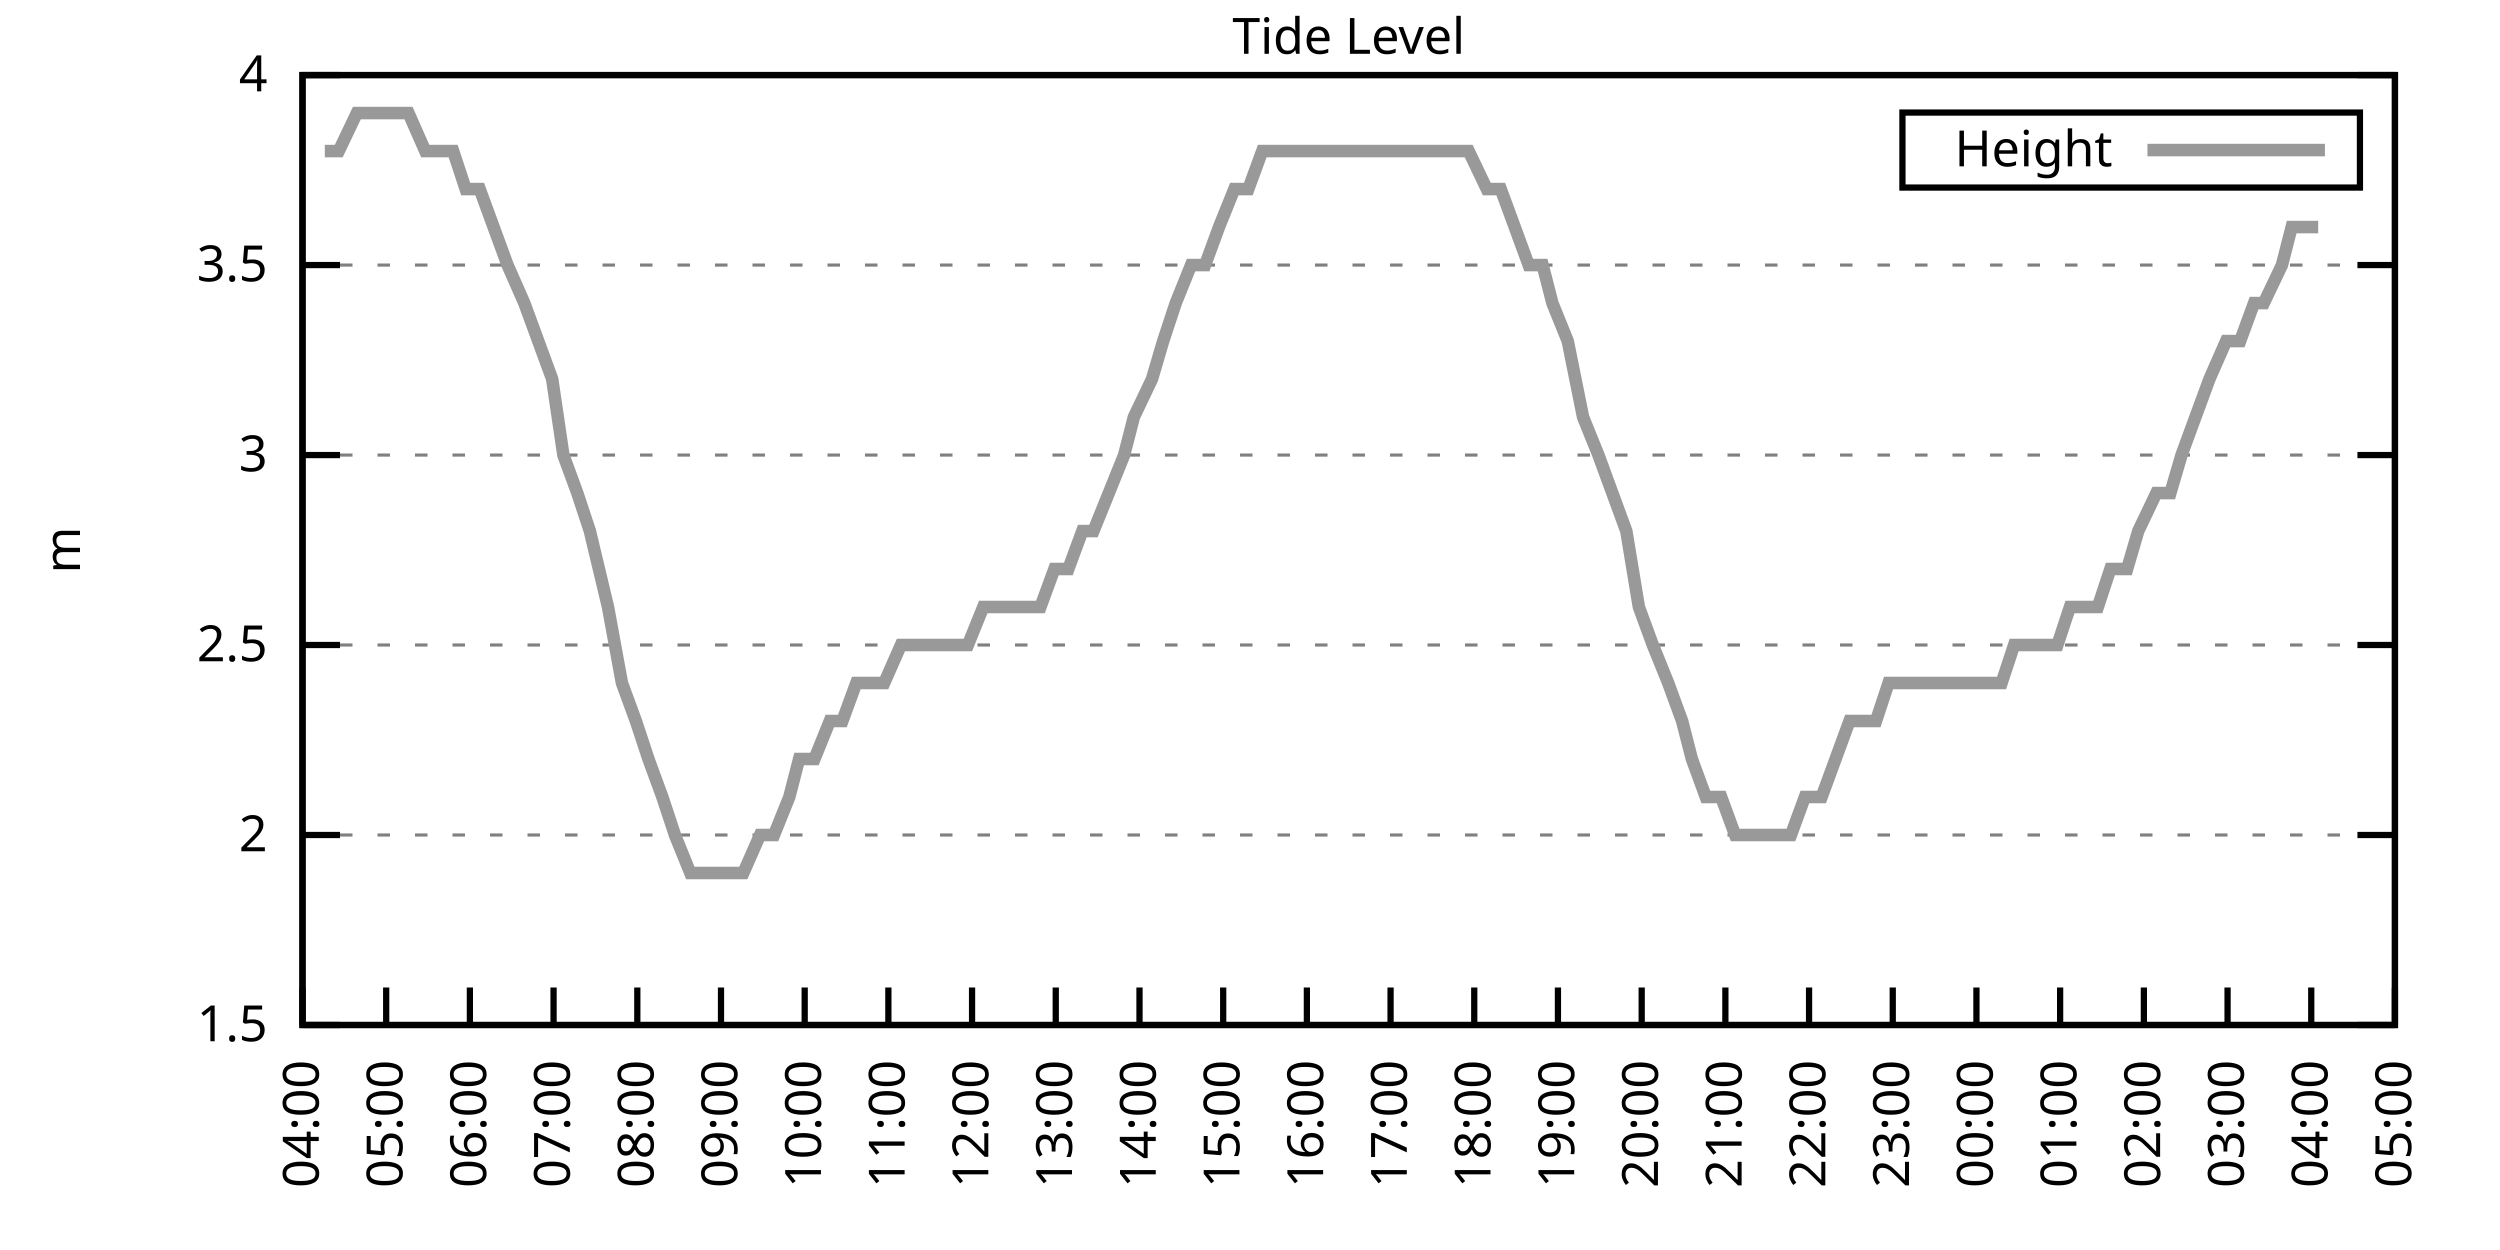
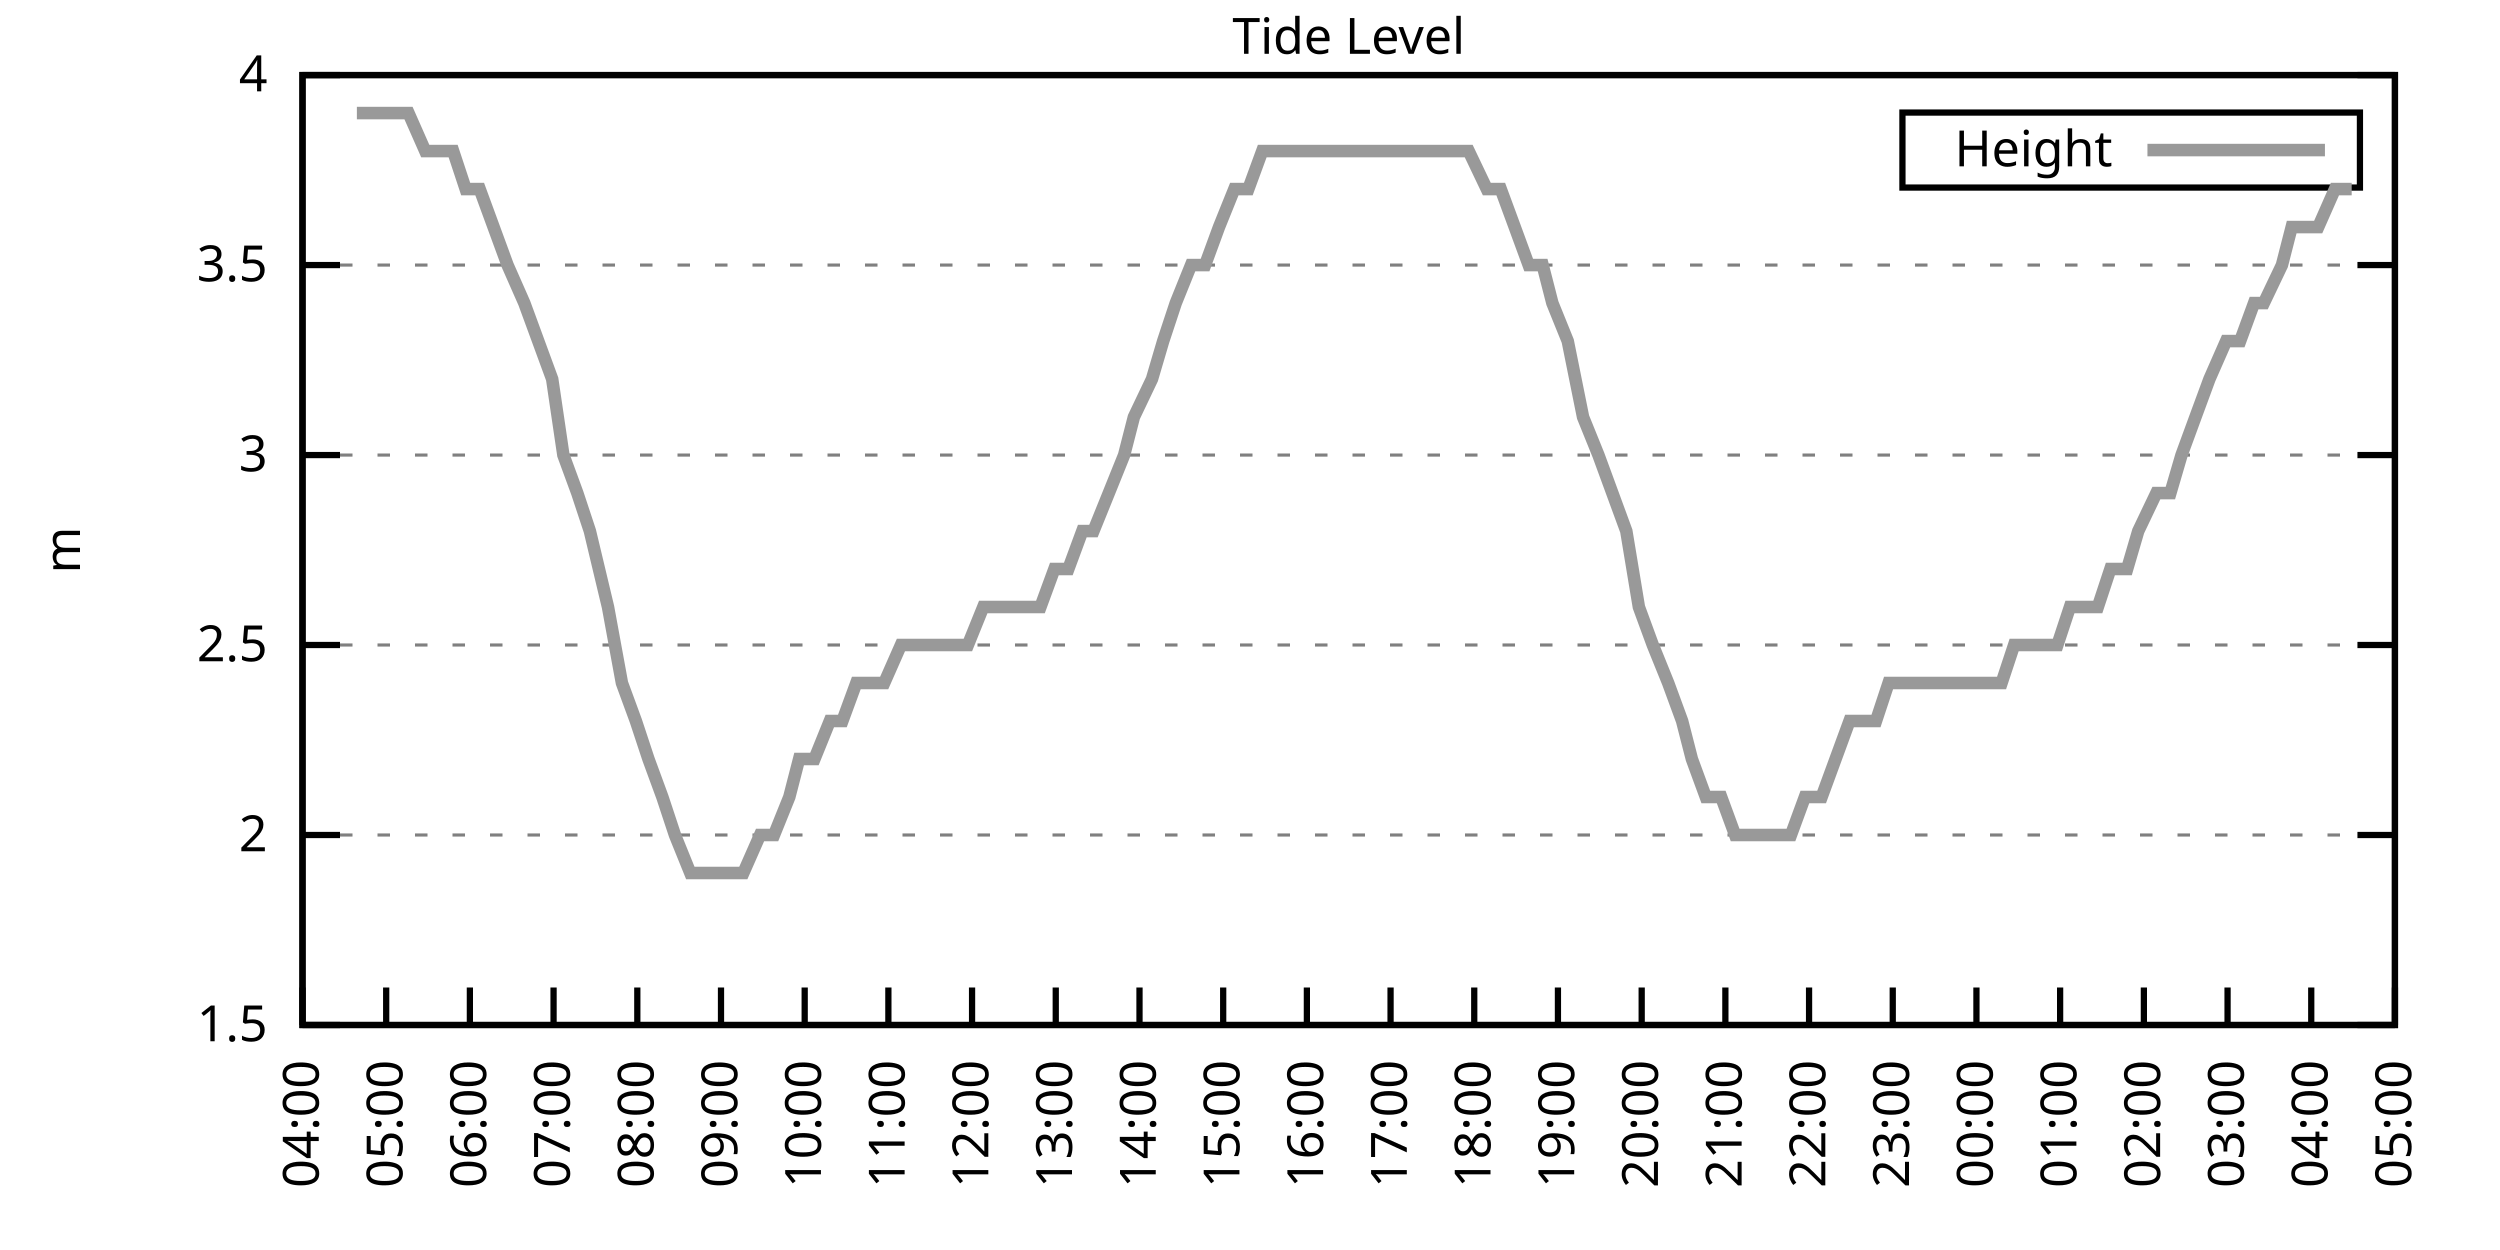
<svg xmlns="http://www.w3.org/2000/svg" xmlns:xlink="http://www.w3.org/1999/xlink" width="400" height="200" viewBox="0 0 400 200">
  <g id="gnuplot_canvas">
    <rect x="0" y="0" width="400" height="200" fill="none" />
    <defs>
      <circle id="gpDot" r="0.5" stroke-width="0.5" stroke="currentColor" />
      <path id="gpPt0" stroke-width="0.333" stroke="currentColor" d="M-1,0 h2 M0,-1 v2" />
      <path id="gpPt1" stroke-width="0.333" stroke="currentColor" d="M-1,-1 L1,1 M1,-1 L-1,1" />
      <path id="gpPt2" stroke-width="0.333" stroke="currentColor" d="M-1,0 L1,0 M0,-1 L0,1 M-1,-1 L1,1 M-1,1 L1,-1" />
      <rect id="gpPt3" stroke-width="0.333" stroke="currentColor" x="-1" y="-1" width="2" height="2" />
      <rect id="gpPt4" stroke-width="0.333" stroke="currentColor" fill="currentColor" x="-1" y="-1" width="2" height="2" />
      <circle id="gpPt5" stroke-width="0.333" stroke="currentColor" cx="0" cy="0" r="1" />
      <use xlink:href="#gpPt5" id="gpPt6" fill="currentColor" stroke="none" />
      <path id="gpPt7" stroke-width="0.333" stroke="currentColor" d="M0,-1.33 L-1.33,0.67 L1.33,0.67 z" />
      <use xlink:href="#gpPt7" id="gpPt8" fill="currentColor" stroke="none" />
      <use xlink:href="#gpPt7" id="gpPt9" stroke="currentColor" transform="rotate(180)" />
      <use xlink:href="#gpPt9" id="gpPt10" fill="currentColor" stroke="none" />
      <use xlink:href="#gpPt3" id="gpPt11" stroke="currentColor" transform="rotate(45)" />
      <use xlink:href="#gpPt11" id="gpPt12" fill="currentColor" stroke="none" />
      <path id="gpPt13" stroke-width="0.333" stroke="currentColor" d="M0,1.330 L1.265,0.411 L0.782,-1.067 L-0.782,-1.076 L-1.265,0.411 z" />
      <use xlink:href="#gpPt13" id="gpPt14" fill="currentColor" stroke="none" />
      <filter id="textbox" filterUnits="objectBoundingBox" x="0" y="0" height="1" width="1">
        <feFlood flood-color="white" flood-opacity="1" result="bgnd" />
        <feComposite in="SourceGraphic" in2="bgnd" operator="atop" />
      </filter>
      <filter id="greybox" filterUnits="objectBoundingBox" x="0" y="0" height="1" width="1">
        <feFlood flood-color="lightgrey" flood-opacity="1" result="grey" />
        <feComposite in="SourceGraphic" in2="grey" operator="atop" />
      </filter>
    </defs>
    <g fill="none" color="white" stroke="currentColor" stroke-width="1.00" stroke-linecap="butt" stroke-linejoin="miter">
</g>
    <g fill="none" color="black" stroke="currentColor" stroke-width="1.00" stroke-linecap="butt" stroke-linejoin="miter">
      <g stroke="none" shape-rendering="crispEdges">
        <polygon fill="rgb(255, 255, 255)" points="48.40,164.00 383.18,164.00 383.18,12.02 48.40,12.02 " />
      </g>
    </g>
    <g fill="none" color="black" stroke="currentColor" stroke-width="1.00" stroke-linecap="butt" stroke-linejoin="miter">
</g>
    <g fill="none" color="black" stroke="black" stroke-width="0.50" stroke-linecap="butt" stroke-linejoin="miter">
</g>
    <g fill="none" color="gray" stroke="currentColor" stroke-width="0.50" stroke-linecap="butt" stroke-linejoin="miter">
      <path stroke="gray" stroke-dasharray="2,4" class="gridline" d="M48.40,164.00 L383.19,164.00  " />
    </g>
    <g fill="none" color="gray" stroke="gray" stroke-width="1.00" stroke-linecap="butt" stroke-linejoin="miter">
</g>
    <g fill="none" color="black" stroke="currentColor" stroke-width="1.00" stroke-linecap="butt" stroke-linejoin="miter">
      <path stroke="black" d="M48.40,164.00 L54.40,164.00 M383.19,164.00 L377.19,164.00  " />
      <g transform="translate(42.80,166.60)" stroke="none" fill="black" font-family="Sans" font-size="8.00" text-anchor="end">
        <text>
          <tspan font-family="Sans"> 1.5</tspan>
        </text>
      </g>
    </g>
    <g fill="none" color="black" stroke="currentColor" stroke-width="1.00" stroke-linecap="butt" stroke-linejoin="miter">
</g>
    <g fill="none" color="black" stroke="black" stroke-width="0.50" stroke-linecap="butt" stroke-linejoin="miter">
</g>
    <g fill="none" color="gray" stroke="currentColor" stroke-width="0.50" stroke-linecap="butt" stroke-linejoin="miter">
      <path stroke="gray" stroke-dasharray="2,4" class="gridline" d="M48.40,133.60 L383.19,133.60  " />
    </g>
    <g fill="none" color="gray" stroke="gray" stroke-width="1.00" stroke-linecap="butt" stroke-linejoin="miter">
</g>
    <g fill="none" color="black" stroke="currentColor" stroke-width="1.00" stroke-linecap="butt" stroke-linejoin="miter">
      <path stroke="black" d="M48.40,133.60 L54.40,133.60 M383.19,133.60 L377.19,133.60  " />
      <g transform="translate(42.80,136.20)" stroke="none" fill="black" font-family="Sans" font-size="8.00" text-anchor="end">
        <text>
          <tspan font-family="Sans"> 2</tspan>
        </text>
      </g>
    </g>
    <g fill="none" color="black" stroke="currentColor" stroke-width="1.00" stroke-linecap="butt" stroke-linejoin="miter">
</g>
    <g fill="none" color="black" stroke="black" stroke-width="0.50" stroke-linecap="butt" stroke-linejoin="miter">
</g>
    <g fill="none" color="gray" stroke="currentColor" stroke-width="0.50" stroke-linecap="butt" stroke-linejoin="miter">
      <path stroke="gray" stroke-dasharray="2,4" class="gridline" d="M48.40,103.20 L383.19,103.20  " />
    </g>
    <g fill="none" color="gray" stroke="gray" stroke-width="1.00" stroke-linecap="butt" stroke-linejoin="miter">
</g>
    <g fill="none" color="black" stroke="currentColor" stroke-width="1.00" stroke-linecap="butt" stroke-linejoin="miter">
      <path stroke="black" d="M48.40,103.20 L54.40,103.20 M383.19,103.20 L377.19,103.20  " />
      <g transform="translate(42.80,105.80)" stroke="none" fill="black" font-family="Sans" font-size="8.00" text-anchor="end">
        <text>
          <tspan font-family="Sans"> 2.5</tspan>
        </text>
      </g>
    </g>
    <g fill="none" color="black" stroke="currentColor" stroke-width="1.00" stroke-linecap="butt" stroke-linejoin="miter">
</g>
    <g fill="none" color="black" stroke="black" stroke-width="0.50" stroke-linecap="butt" stroke-linejoin="miter">
</g>
    <g fill="none" color="gray" stroke="currentColor" stroke-width="0.50" stroke-linecap="butt" stroke-linejoin="miter">
      <path stroke="gray" stroke-dasharray="2,4" class="gridline" d="M48.40,72.81 L383.19,72.81  " />
    </g>
    <g fill="none" color="gray" stroke="gray" stroke-width="1.00" stroke-linecap="butt" stroke-linejoin="miter">
</g>
    <g fill="none" color="black" stroke="currentColor" stroke-width="1.00" stroke-linecap="butt" stroke-linejoin="miter">
      <path stroke="black" d="M48.40,72.81 L54.40,72.81 M383.19,72.81 L377.19,72.81  " />
      <g transform="translate(42.80,75.41)" stroke="none" fill="black" font-family="Sans" font-size="8.00" text-anchor="end">
        <text>
          <tspan font-family="Sans"> 3</tspan>
        </text>
      </g>
    </g>
    <g fill="none" color="black" stroke="currentColor" stroke-width="1.00" stroke-linecap="butt" stroke-linejoin="miter">
</g>
    <g fill="none" color="black" stroke="black" stroke-width="0.50" stroke-linecap="butt" stroke-linejoin="miter">
</g>
    <g fill="none" color="gray" stroke="currentColor" stroke-width="0.50" stroke-linecap="butt" stroke-linejoin="miter">
      <path stroke="gray" stroke-dasharray="2,4" class="gridline" d="M48.40,42.41 L383.19,42.41  " />
    </g>
    <g fill="none" color="gray" stroke="gray" stroke-width="1.00" stroke-linecap="butt" stroke-linejoin="miter">
</g>
    <g fill="none" color="black" stroke="currentColor" stroke-width="1.00" stroke-linecap="butt" stroke-linejoin="miter">
      <path stroke="black" d="M48.40,42.41 L54.40,42.41 M383.19,42.41 L377.19,42.41  " />
      <g transform="translate(42.80,45.01)" stroke="none" fill="black" font-family="Sans" font-size="8.00" text-anchor="end">
        <text>
          <tspan font-family="Sans"> 3.5</tspan>
        </text>
      </g>
    </g>
    <g fill="none" color="black" stroke="currentColor" stroke-width="1.00" stroke-linecap="butt" stroke-linejoin="miter">
</g>
    <g fill="none" color="black" stroke="black" stroke-width="0.50" stroke-linecap="butt" stroke-linejoin="miter">
</g>
    <g fill="none" color="gray" stroke="currentColor" stroke-width="0.50" stroke-linecap="butt" stroke-linejoin="miter">
      <path stroke="gray" stroke-dasharray="2,4" class="gridline" d="M48.40,12.01 L383.19,12.01  " />
    </g>
    <g fill="none" color="gray" stroke="gray" stroke-width="1.00" stroke-linecap="butt" stroke-linejoin="miter">
</g>
    <g fill="none" color="black" stroke="currentColor" stroke-width="1.00" stroke-linecap="butt" stroke-linejoin="miter">
      <path stroke="black" d="M48.40,12.01 L54.40,12.01 M383.19,12.01 L377.19,12.01  " />
      <g transform="translate(42.80,14.61)" stroke="none" fill="black" font-family="Sans" font-size="8.00" text-anchor="end">
        <text>
          <tspan font-family="Sans"> 4</tspan>
        </text>
      </g>
    </g>
    <g fill="none" color="black" stroke="currentColor" stroke-width="1.00" stroke-linecap="butt" stroke-linejoin="miter">
      <path stroke="black" d="M48.40,164.00 L48.40,158.00  " />
      <g transform="translate(51.00,169.60) rotate(270.00)" stroke="none" fill="black" font-family="Sans" font-size="8.00" text-anchor="end">
        <text>
          <tspan font-family="Sans">04:00</tspan>
        </text>
      </g>
    </g>
    <g fill="none" color="black" stroke="currentColor" stroke-width="1.00" stroke-linecap="butt" stroke-linejoin="miter">
      <path stroke="black" d="M61.79,164.00 L61.79,158.00  " />
      <g transform="translate(64.39,169.60) rotate(270.00)" stroke="none" fill="black" font-family="Sans" font-size="8.00" text-anchor="end">
        <text>
          <tspan font-family="Sans">05:00</tspan>
        </text>
      </g>
    </g>
    <g fill="none" color="black" stroke="currentColor" stroke-width="1.00" stroke-linecap="butt" stroke-linejoin="miter">
      <path stroke="black" d="M75.18,164.00 L75.18,158.00  " />
      <g transform="translate(77.78,169.60) rotate(270.00)" stroke="none" fill="black" font-family="Sans" font-size="8.00" text-anchor="end">
        <text>
          <tspan font-family="Sans">06:00</tspan>
        </text>
      </g>
    </g>
    <g fill="none" color="black" stroke="currentColor" stroke-width="1.00" stroke-linecap="butt" stroke-linejoin="miter">
      <path stroke="black" d="M88.57,164.00 L88.57,158.00  " />
      <g transform="translate(91.17,169.60) rotate(270.00)" stroke="none" fill="black" font-family="Sans" font-size="8.00" text-anchor="end">
        <text>
          <tspan font-family="Sans">07:00</tspan>
        </text>
      </g>
    </g>
    <g fill="none" color="black" stroke="currentColor" stroke-width="1.00" stroke-linecap="butt" stroke-linejoin="miter">
      <path stroke="black" d="M101.97,164.00 L101.97,158.00  " />
      <g transform="translate(104.57,169.60) rotate(270.00)" stroke="none" fill="black" font-family="Sans" font-size="8.00" text-anchor="end">
        <text>
          <tspan font-family="Sans">08:00</tspan>
        </text>
      </g>
    </g>
    <g fill="none" color="black" stroke="currentColor" stroke-width="1.00" stroke-linecap="butt" stroke-linejoin="miter">
      <path stroke="black" d="M115.36,164.00 L115.36,158.00  " />
      <g transform="translate(117.96,169.60) rotate(270.00)" stroke="none" fill="black" font-family="Sans" font-size="8.00" text-anchor="end">
        <text>
          <tspan font-family="Sans">09:00</tspan>
        </text>
      </g>
    </g>
    <g fill="none" color="black" stroke="currentColor" stroke-width="1.00" stroke-linecap="butt" stroke-linejoin="miter">
      <path stroke="black" d="M128.75,164.00 L128.75,158.00  " />
      <g transform="translate(131.35,169.60) rotate(270.00)" stroke="none" fill="black" font-family="Sans" font-size="8.00" text-anchor="end">
        <text>
          <tspan font-family="Sans">10:00</tspan>
        </text>
      </g>
    </g>
    <g fill="none" color="black" stroke="currentColor" stroke-width="1.00" stroke-linecap="butt" stroke-linejoin="miter">
      <path stroke="black" d="M142.14,164.00 L142.14,158.00  " />
      <g transform="translate(144.74,169.60) rotate(270.00)" stroke="none" fill="black" font-family="Sans" font-size="8.00" text-anchor="end">
        <text>
          <tspan font-family="Sans">11:00</tspan>
        </text>
      </g>
    </g>
    <g fill="none" color="black" stroke="currentColor" stroke-width="1.00" stroke-linecap="butt" stroke-linejoin="miter">
      <path stroke="black" d="M155.53,164.00 L155.53,158.00  " />
      <g transform="translate(158.13,169.60) rotate(270.00)" stroke="none" fill="black" font-family="Sans" font-size="8.00" text-anchor="end">
        <text>
          <tspan font-family="Sans">12:00</tspan>
        </text>
      </g>
    </g>
    <g fill="none" color="black" stroke="currentColor" stroke-width="1.00" stroke-linecap="butt" stroke-linejoin="miter">
      <path stroke="black" d="M168.92,164.00 L168.92,158.00  " />
      <g transform="translate(171.52,169.60) rotate(270.00)" stroke="none" fill="black" font-family="Sans" font-size="8.00" text-anchor="end">
        <text>
          <tspan font-family="Sans">13:00</tspan>
        </text>
      </g>
    </g>
    <g fill="none" color="black" stroke="currentColor" stroke-width="1.00" stroke-linecap="butt" stroke-linejoin="miter">
      <path stroke="black" d="M182.32,164.00 L182.32,158.00  " />
      <g transform="translate(184.92,169.60) rotate(270.00)" stroke="none" fill="black" font-family="Sans" font-size="8.00" text-anchor="end">
        <text>
          <tspan font-family="Sans">14:00</tspan>
        </text>
      </g>
    </g>
    <g fill="none" color="black" stroke="currentColor" stroke-width="1.00" stroke-linecap="butt" stroke-linejoin="miter">
      <path stroke="black" d="M195.71,164.00 L195.71,158.00  " />
      <g transform="translate(198.31,169.60) rotate(270.00)" stroke="none" fill="black" font-family="Sans" font-size="8.00" text-anchor="end">
        <text>
          <tspan font-family="Sans">15:00</tspan>
        </text>
      </g>
    </g>
    <g fill="none" color="black" stroke="currentColor" stroke-width="1.00" stroke-linecap="butt" stroke-linejoin="miter">
      <path stroke="black" d="M209.10,164.00 L209.10,158.00  " />
      <g transform="translate(211.70,169.60) rotate(270.00)" stroke="none" fill="black" font-family="Sans" font-size="8.00" text-anchor="end">
        <text>
          <tspan font-family="Sans">16:00</tspan>
        </text>
      </g>
    </g>
    <g fill="none" color="black" stroke="currentColor" stroke-width="1.00" stroke-linecap="butt" stroke-linejoin="miter">
      <path stroke="black" d="M222.49,164.00 L222.49,158.00  " />
      <g transform="translate(225.09,169.60) rotate(270.00)" stroke="none" fill="black" font-family="Sans" font-size="8.00" text-anchor="end">
        <text>
          <tspan font-family="Sans">17:00</tspan>
        </text>
      </g>
    </g>
    <g fill="none" color="black" stroke="currentColor" stroke-width="1.00" stroke-linecap="butt" stroke-linejoin="miter">
      <path stroke="black" d="M235.88,164.00 L235.88,158.00  " />
      <g transform="translate(238.48,169.60) rotate(270.00)" stroke="none" fill="black" font-family="Sans" font-size="8.00" text-anchor="end">
        <text>
          <tspan font-family="Sans">18:00</tspan>
        </text>
      </g>
    </g>
    <g fill="none" color="black" stroke="currentColor" stroke-width="1.00" stroke-linecap="butt" stroke-linejoin="miter">
      <path stroke="black" d="M249.27,164.00 L249.27,158.00  " />
      <g transform="translate(251.87,169.60) rotate(270.00)" stroke="none" fill="black" font-family="Sans" font-size="8.00" text-anchor="end">
        <text>
          <tspan font-family="Sans">19:00</tspan>
        </text>
      </g>
    </g>
    <g fill="none" color="black" stroke="currentColor" stroke-width="1.00" stroke-linecap="butt" stroke-linejoin="miter">
      <path stroke="black" d="M262.67,164.00 L262.67,158.00  " />
      <g transform="translate(265.27,169.60) rotate(270.00)" stroke="none" fill="black" font-family="Sans" font-size="8.00" text-anchor="end">
        <text>
          <tspan font-family="Sans">20:00</tspan>
        </text>
      </g>
    </g>
    <g fill="none" color="black" stroke="currentColor" stroke-width="1.00" stroke-linecap="butt" stroke-linejoin="miter">
      <path stroke="black" d="M276.06,164.00 L276.06,158.00  " />
      <g transform="translate(278.66,169.60) rotate(270.00)" stroke="none" fill="black" font-family="Sans" font-size="8.00" text-anchor="end">
        <text>
          <tspan font-family="Sans">21:00</tspan>
        </text>
      </g>
    </g>
    <g fill="none" color="black" stroke="currentColor" stroke-width="1.00" stroke-linecap="butt" stroke-linejoin="miter">
      <path stroke="black" d="M289.45,164.00 L289.45,158.00  " />
      <g transform="translate(292.05,169.60) rotate(270.00)" stroke="none" fill="black" font-family="Sans" font-size="8.00" text-anchor="end">
        <text>
          <tspan font-family="Sans">22:00</tspan>
        </text>
      </g>
    </g>
    <g fill="none" color="black" stroke="currentColor" stroke-width="1.00" stroke-linecap="butt" stroke-linejoin="miter">
      <path stroke="black" d="M302.84,164.00 L302.84,158.00  " />
      <g transform="translate(305.44,169.60) rotate(270.00)" stroke="none" fill="black" font-family="Sans" font-size="8.00" text-anchor="end">
        <text>
          <tspan font-family="Sans">23:00</tspan>
        </text>
      </g>
    </g>
    <g fill="none" color="black" stroke="currentColor" stroke-width="1.00" stroke-linecap="butt" stroke-linejoin="miter">
      <path stroke="black" d="M316.23,164.00 L316.23,158.00  " />
      <g transform="translate(318.83,169.60) rotate(270.00)" stroke="none" fill="black" font-family="Sans" font-size="8.00" text-anchor="end">
        <text>
          <tspan font-family="Sans">00:00</tspan>
        </text>
      </g>
    </g>
    <g fill="none" color="black" stroke="currentColor" stroke-width="1.00" stroke-linecap="butt" stroke-linejoin="miter">
      <path stroke="black" d="M329.62,164.00 L329.62,158.00  " />
      <g transform="translate(332.22,169.60) rotate(270.00)" stroke="none" fill="black" font-family="Sans" font-size="8.00" text-anchor="end">
        <text>
          <tspan font-family="Sans">01:00</tspan>
        </text>
      </g>
    </g>
    <g fill="none" color="black" stroke="currentColor" stroke-width="1.00" stroke-linecap="butt" stroke-linejoin="miter">
      <path stroke="black" d="M343.02,164.00 L343.02,158.00  " />
      <g transform="translate(345.62,169.60) rotate(270.00)" stroke="none" fill="black" font-family="Sans" font-size="8.00" text-anchor="end">
        <text>
          <tspan font-family="Sans">02:00</tspan>
        </text>
      </g>
    </g>
    <g fill="none" color="black" stroke="currentColor" stroke-width="1.00" stroke-linecap="butt" stroke-linejoin="miter">
      <path stroke="black" d="M356.41,164.00 L356.41,158.00  " />
      <g transform="translate(359.01,169.60) rotate(270.00)" stroke="none" fill="black" font-family="Sans" font-size="8.00" text-anchor="end">
        <text>
          <tspan font-family="Sans">03:00</tspan>
        </text>
      </g>
    </g>
    <g fill="none" color="black" stroke="currentColor" stroke-width="1.00" stroke-linecap="butt" stroke-linejoin="miter">
      <path stroke="black" d="M369.80,164.00 L369.80,158.00  " />
      <g transform="translate(372.40,169.60) rotate(270.00)" stroke="none" fill="black" font-family="Sans" font-size="8.00" text-anchor="end">
        <text>
          <tspan font-family="Sans">04:00</tspan>
        </text>
      </g>
    </g>
    <g fill="none" color="black" stroke="currentColor" stroke-width="1.00" stroke-linecap="butt" stroke-linejoin="miter">
      <path stroke="black" d="M383.19,164.00 L383.19,158.00  " />
      <g transform="translate(385.79,169.60) rotate(270.00)" stroke="none" fill="black" font-family="Sans" font-size="8.00" text-anchor="end">
        <text>
          <tspan font-family="Sans">05:00</tspan>
        </text>
      </g>
    </g>
    <g fill="none" color="black" stroke="currentColor" stroke-width="1.00" stroke-linecap="butt" stroke-linejoin="miter">
</g>
    <g fill="none" color="black" stroke="currentColor" stroke-width="1.00" stroke-linecap="butt" stroke-linejoin="miter">
      <path stroke="black" d="M48.40,12.01 L48.40,164.00 L383.19,164.00 L383.19,12.01 L48.40,12.01 Z  " />
    </g>
    <g fill="none" color="black" stroke="currentColor" stroke-width="1.00" stroke-linecap="butt" stroke-linejoin="miter">
</g>
    <g fill="none" color="black" stroke="currentColor" stroke-width="1.00" stroke-linecap="butt" stroke-linejoin="miter">
      <path stroke="black" d="M304.39,30.01 L304.39,18.01 L377.59,18.01 L377.59,30.01 L304.39,30.01 Z  " />
    </g>
    <g id="Tide_level_plot_1">
      <g fill="none" color="white" stroke="black" stroke-width="2.00" stroke-linecap="butt" stroke-linejoin="miter">
</g>
      <g fill="none" color="black" stroke="currentColor" stroke-width="2.00" stroke-linecap="butt" stroke-linejoin="miter">
        <g transform="translate(337.99,26.61)" stroke="none" fill="black" font-family="Sans" font-size="8.00" text-anchor="end">
          <text>
            <tspan font-family="Sans">Height</tspan>
          </text>
        </g>
      </g>
      <g fill="none" color="black" stroke="currentColor" stroke-width="2.00" stroke-linecap="butt" stroke-linejoin="miter">
-         <path stroke="rgb(153, 153, 153)" d="M343.59,24.01 L371.99,24.01 M51.97,24.17 L54.20,24.17 L57.10,18.09 L59.34,18.09 L61.35,18.09 L63.13,18.09   L65.36,18.09 L68.04,24.17 L70.50,24.17 L72.50,24.17 L74.51,30.25 L76.75,30.25 L78.98,36.33 L81.21,42.41   L83.89,48.49 L86.12,54.57 L88.35,60.65 L90.14,72.81 L92.37,78.89 L94.38,84.97 L97.28,97.12 L99.51,109.28   L101.74,115.36 L103.75,121.44 L105.98,127.52 L107.99,133.60 L110.45,139.68 L112.68,139.68 L114.24,139.68 L117.14,139.68   L118.93,139.68 L121.61,133.60 L123.84,133.60 L126.29,127.52 L127.86,121.44 L130.31,121.44 L132.77,115.36 L134.78,115.36   L137.01,109.28 L139.24,109.28 L141.47,109.28 L144.15,103.20 L146.16,103.20 L148.39,103.20 L150.85,103.20 L152.85,103.20   L154.86,103.20 L157.32,97.12 L159.55,97.12 L161.78,97.12 L164.01,97.12 L166.47,97.12 L168.70,91.04 L170.93,91.04   L173.17,84.97 L174.95,84.97 L177.41,78.89 L179.86,72.81 L181.42,66.73 L184.32,60.65 L186.11,54.57 L188.12,48.49   L190.57,42.41 L192.81,42.41 L195.04,36.33 L197.49,30.25 L199.73,30.25 L201.96,24.17 L204.41,24.17 L206.64,24.17   L208.88,24.17 L210.66,24.17 L213.12,24.17 L215.35,24.17 L217.80,24.17 L219.81,24.17 L222.27,24.17 L224.05,24.17   L226.51,24.17 L228.74,24.17 L230.97,24.17 L233.20,24.17 L234.99,24.17 L237.89,30.25 L240.12,30.25 L242.36,36.33   L244.59,42.41 L246.82,42.41 L248.38,48.49 L250.84,54.57 L253.29,66.73 L255.75,72.81 L257.98,78.89 L260.21,84.97   L262.22,97.12 L264.45,103.20 L266.91,109.28 L269.14,115.36 L270.70,121.44 L272.93,127.52 L275.39,127.52 L277.62,133.60   L280.07,133.60 L282.08,133.60 L284.76,133.60 L286.55,133.60 L288.78,127.52 L291.46,127.52 L293.69,121.44 L295.92,115.36   L297.71,115.36 L300.16,115.36 L302.17,109.28 L304.40,109.28 L306.63,109.28 L309.31,109.28 L311.32,109.28 L313.55,109.28   L315.56,109.28 L318.24,109.28 L320.25,109.28 L322.26,103.20 L324.94,103.20 L327.17,103.20 L329.18,103.20 L331.19,97.12   L333.86,97.12 L335.65,97.12 L337.66,91.04 L340.34,91.04 L342.12,84.97 L345.02,78.89 L347.26,78.89 L349.04,72.81   L351.27,66.73 L353.51,60.65 L356.18,54.57 L358.42,54.57 L360.65,48.49 L362.21,48.49 L365.11,42.41 L366.67,36.33   L369.35,36.33 L370.91,36.33  " />
+         <path stroke="rgb(153, 153, 153)" d="M343.59,24.01 L371.99,24.01 M57.10,18.09 L59.34,18.09 L61.35,18.09 L63.13,18.09 L65.36,18.09 L68.04,24.17   L70.50,24.17 L72.50,24.17 L74.51,30.25 L76.75,30.25 L78.98,36.33 L81.21,42.41 L83.89,48.49 L86.12,54.57   L88.35,60.65 L90.14,72.81 L92.37,78.89 L94.38,84.97 L97.28,97.12 L99.51,109.28 L101.74,115.36 L103.75,121.44   L105.98,127.52 L107.99,133.60 L110.45,139.68 L112.68,139.68 L114.24,139.68 L117.14,139.68 L118.93,139.68 L121.61,133.60   L123.84,133.60 L126.29,127.52 L127.86,121.44 L130.31,121.44 L132.77,115.36 L134.78,115.36 L137.01,109.28 L139.24,109.28   L141.47,109.28 L144.15,103.20 L146.16,103.20 L148.39,103.20 L150.85,103.20 L152.85,103.20 L154.86,103.20 L157.32,97.12   L159.55,97.12 L161.78,97.12 L164.01,97.12 L166.47,97.12 L168.70,91.04 L170.93,91.04 L173.17,84.97 L174.95,84.97   L177.41,78.89 L179.86,72.81 L181.42,66.73 L184.32,60.65 L186.11,54.57 L188.12,48.49 L190.57,42.41 L192.81,42.41   L195.04,36.33 L197.49,30.25 L199.73,30.25 L201.96,24.17 L204.41,24.17 L206.64,24.17 L208.88,24.17 L210.66,24.17   L213.12,24.17 L215.35,24.17 L217.80,24.17 L219.81,24.17 L222.27,24.17 L224.05,24.17 L226.51,24.17 L228.74,24.17   L230.97,24.17 L233.20,24.17 L234.99,24.17 L237.89,30.25 L240.12,30.25 L242.36,36.33 L244.59,42.41 L246.82,42.41   L248.38,48.49 L250.84,54.57 L253.29,66.73 L255.75,72.81 L257.98,78.89 L260.21,84.97 L262.22,97.12 L264.45,103.20   L266.91,109.28 L269.14,115.36 L270.70,121.44 L272.93,127.52 L275.39,127.52 L277.62,133.60 L280.07,133.60 L282.08,133.60   L284.76,133.60 L286.55,133.60 L288.78,127.52 L291.46,127.52 L293.69,121.44 L295.92,115.36 L297.71,115.36 L300.16,115.36   L302.17,109.28 L304.40,109.28 L306.63,109.28 L309.31,109.28 L311.32,109.28 L313.55,109.28 L315.56,109.28 L318.24,109.28   L320.25,109.28 L322.26,103.20 L324.94,103.20 L327.17,103.20 L329.18,103.20 L331.19,97.12 L333.86,97.12 L335.65,97.12   L337.66,91.04 L340.34,91.04 L342.12,84.97 L345.02,78.89 L347.26,78.89 L349.04,72.81 L351.27,66.73 L353.51,60.65   L356.18,54.57 L358.42,54.57 L360.65,48.49 L362.21,48.49 L365.11,42.41 L366.67,36.33 L369.35,36.33 L370.91,36.33   L373.59,30.25 L376.27,30.25  " />
      </g>
    </g>
    <g fill="none" color="black" stroke="currentColor" stroke-width="2.00" stroke-linecap="butt" stroke-linejoin="miter">
</g>
    <g fill="none" color="black" stroke="black" stroke-width="1.00" stroke-linecap="butt" stroke-linejoin="miter">
</g>
    <g fill="none" color="black" stroke="currentColor" stroke-width="1.00" stroke-linecap="butt" stroke-linejoin="miter">
      <path stroke="black" d="M48.40,12.01 L48.40,164.00 L383.19,164.00 L383.19,12.01 L48.40,12.01 Z  " />
      <g transform="translate(12.80,88.01) rotate(270.00)" stroke="none" fill="black" font-family="Sans" font-size="8.00" text-anchor="middle">
        <text>
          <tspan font-family="Sans">m</tspan>
        </text>
      </g>
    </g>
    <g fill="none" color="black" stroke="currentColor" stroke-width="1.00" stroke-linecap="butt" stroke-linejoin="miter">
</g>
    <g fill="none" color="black" stroke="currentColor" stroke-width="1.00" stroke-linecap="butt" stroke-linejoin="miter">
      <g transform="translate(215.79,8.61)" stroke="none" fill="black" font-family="Sans" font-size="8.00" text-anchor="middle">
        <text>
          <tspan font-family="Sans">Tide Level</tspan>
        </text>
      </g>
    </g>
    <g fill="none" color="black" stroke="currentColor" stroke-width="1.00" stroke-linecap="butt" stroke-linejoin="miter">
</g>
  </g>
</svg>
